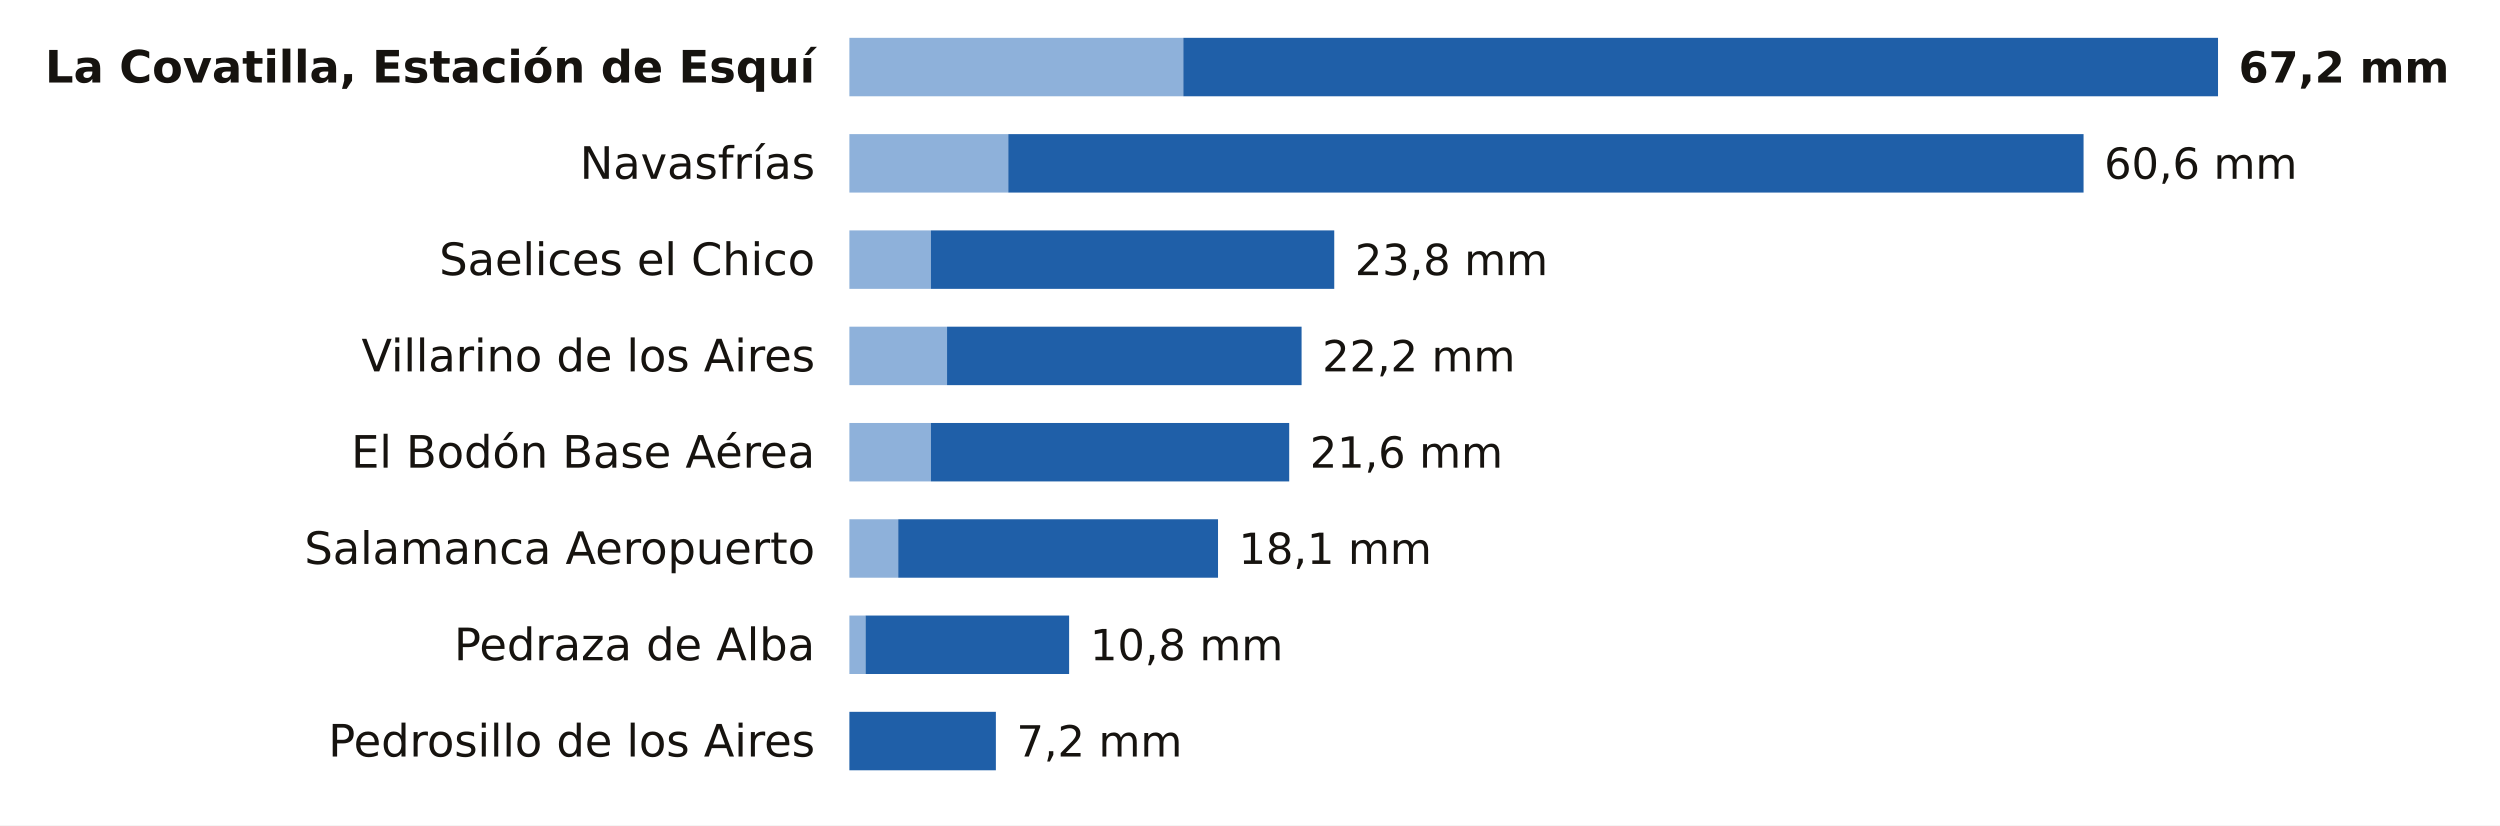
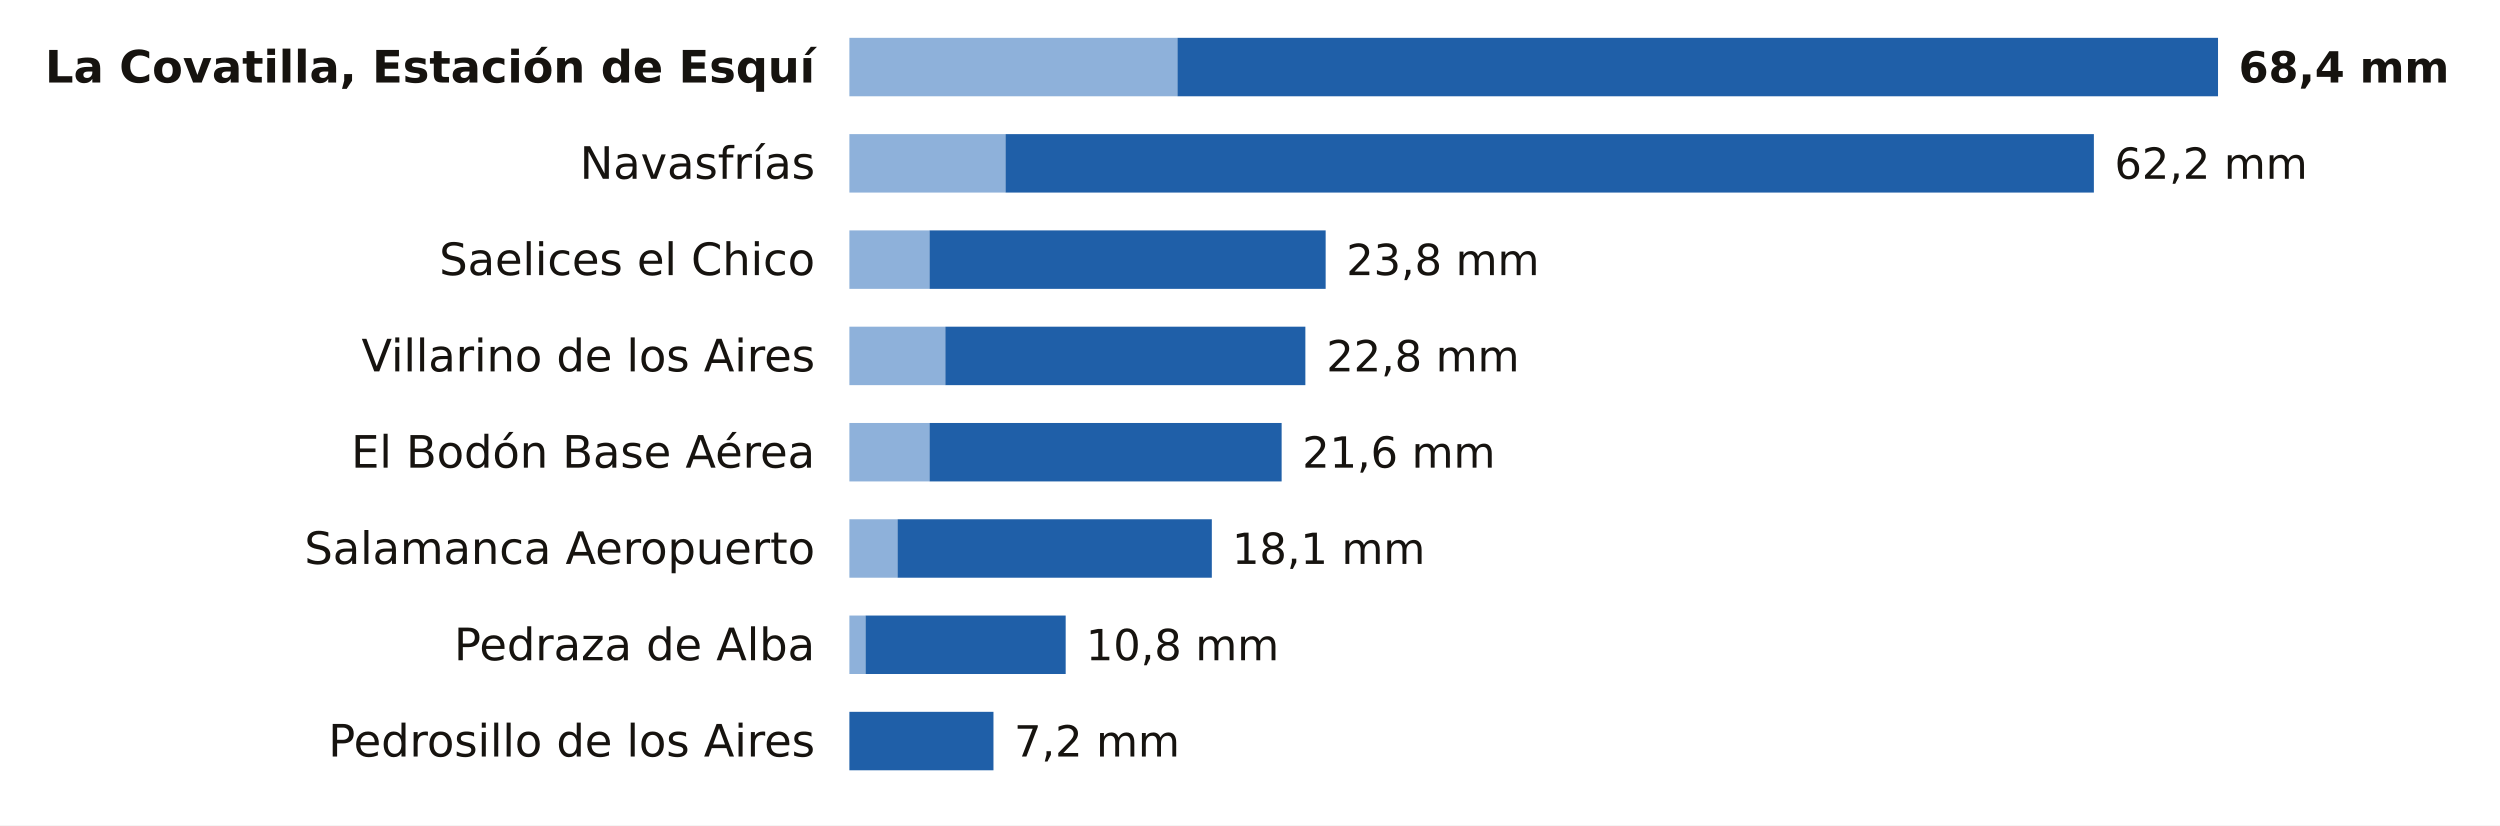
<svg xmlns="http://www.w3.org/2000/svg" viewBox="0 0 727 240" width="727" height="240" role="img" aria-label="La lluvia de los últimos 7 días en las estaciones de AEMET de Salamanca">
  <rect width="727" height="240" fill="#FFFFFF" />
  <text x="237.0" y="24.0" font-size="13" fill="#16130F" text-anchor="end" font-weight="600" font-family="Public Sans, DejaVu Sans, Arial, sans-serif">La Covatilla, Estación de Esquí</text>
-   <rect x="247" y="11" width="97.1" height="17" fill="#8EB1DA" />
-   <rect x="344.1" y="11" width="300.9" height="17" fill="#1F5FA8" />
-   <text x="651.0" y="24.0" font-size="12.5" fill="#16130F" text-anchor="start" font-weight="700" font-family="Public Sans, DejaVu Sans, Arial, sans-serif">67,2 mm</text>
+   <rect x="247" y="11" width="95.4" height="17" fill="#8EB1DA" />
+   <rect x="342.4" y="11" width="302.6" height="17" fill="#1F5FA8" />
+   <text x="651.0" y="24.0" font-size="12.5" fill="#16130F" text-anchor="start" font-weight="700" font-family="Public Sans, DejaVu Sans, Arial, sans-serif">68,4 mm</text>
  <text x="237.0" y="52.0" font-size="13" fill="#16130F" text-anchor="end" font-weight="400" font-family="Public Sans, DejaVu Sans, Arial, sans-serif">Navasfrías</text>
-   <rect x="247" y="39" width="46.2" height="17" fill="#8EB1DA" />
-   <rect x="293.2" y="39" width="312.7" height="17" fill="#1F5FA8" />
-   <text x="611.9" y="52.0" font-size="12.5" fill="#16130F" text-anchor="start" font-weight="500" font-family="Public Sans, DejaVu Sans, Arial, sans-serif">60,6 mm</text>
+   <rect x="247" y="39" width="45.4" height="17" fill="#8EB1DA" />
+   <rect x="292.4" y="39" width="316.5" height="17" fill="#1F5FA8" />
+   <text x="614.9" y="52.0" font-size="12.5" fill="#16130F" text-anchor="start" font-weight="500" font-family="Public Sans, DejaVu Sans, Arial, sans-serif">62,2 mm</text>
  <text x="237.0" y="80.0" font-size="13" fill="#16130F" text-anchor="end" font-weight="400" font-family="Public Sans, DejaVu Sans, Arial, sans-serif">Saelices el Chico</text>
-   <rect x="247" y="67" width="23.7" height="17" fill="#8EB1DA" />
-   <rect x="270.7" y="67" width="117.3" height="17" fill="#1F5FA8" />
-   <text x="394.0" y="80.0" font-size="12.5" fill="#16130F" text-anchor="start" font-weight="500" font-family="Public Sans, DejaVu Sans, Arial, sans-serif">23,8 mm</text>
+   <rect x="247" y="67" width="23.3" height="17" fill="#8EB1DA" />
+   <rect x="270.3" y="67" width="115.2" height="17" fill="#1F5FA8" />
+   <text x="391.5" y="80.0" font-size="12.5" fill="#16130F" text-anchor="start" font-weight="500" font-family="Public Sans, DejaVu Sans, Arial, sans-serif">23,8 mm</text>
  <text x="237.0" y="108.0" font-size="13" fill="#16130F" text-anchor="end" font-weight="400" font-family="Public Sans, DejaVu Sans, Arial, sans-serif">Villarino de los Aires</text>
-   <rect x="247" y="95" width="28.4" height="17" fill="#8EB1DA" />
-   <rect x="275.4" y="95" width="103.1" height="17" fill="#1F5FA8" />
-   <text x="384.5" y="108.0" font-size="12.5" fill="#16130F" text-anchor="start" font-weight="500" font-family="Public Sans, DejaVu Sans, Arial, sans-serif">22,2 mm</text>
+   <rect x="247" y="95" width="27.9" height="17" fill="#8EB1DA" />
+   <rect x="274.9" y="95" width="104.7" height="17" fill="#1F5FA8" />
+   <text x="385.7" y="108.0" font-size="12.5" fill="#16130F" text-anchor="start" font-weight="500" font-family="Public Sans, DejaVu Sans, Arial, sans-serif">22,8 mm</text>
  <text x="237.0" y="136.0" font-size="13" fill="#16130F" text-anchor="end" font-weight="400" font-family="Public Sans, DejaVu Sans, Arial, sans-serif">El Bodón Base Aérea</text>
-   <rect x="247" y="123" width="23.7" height="17" fill="#8EB1DA" />
-   <rect x="270.7" y="123" width="104.2" height="17" fill="#1F5FA8" />
-   <text x="380.9" y="136.0" font-size="12.5" fill="#16130F" text-anchor="start" font-weight="500" font-family="Public Sans, DejaVu Sans, Arial, sans-serif">21,6 mm</text>
+   <rect x="247" y="123" width="23.3" height="17" fill="#8EB1DA" />
+   <rect x="270.3" y="123" width="102.4" height="17" fill="#1F5FA8" />
+   <text x="378.7" y="136.0" font-size="12.5" fill="#16130F" text-anchor="start" font-weight="500" font-family="Public Sans, DejaVu Sans, Arial, sans-serif">21,6 mm</text>
  <text x="237.0" y="164.0" font-size="13" fill="#16130F" text-anchor="end" font-weight="400" font-family="Public Sans, DejaVu Sans, Arial, sans-serif">Salamanca Aeropuerto</text>
-   <rect x="247" y="151" width="14.2" height="17" fill="#8EB1DA" />
-   <rect x="261.2" y="151" width="93.0" height="17" fill="#1F5FA8" />
-   <text x="360.2" y="164.0" font-size="12.5" fill="#16130F" text-anchor="start" font-weight="500" font-family="Public Sans, DejaVu Sans, Arial, sans-serif">18,1 mm</text>
+   <rect x="247" y="151" width="14.0" height="17" fill="#8EB1DA" />
+   <rect x="261.0" y="151" width="91.4" height="17" fill="#1F5FA8" />
+   <text x="358.3" y="164.0" font-size="12.5" fill="#16130F" text-anchor="start" font-weight="500" font-family="Public Sans, DejaVu Sans, Arial, sans-serif">18,1 mm</text>
  <text x="237.0" y="192.0" font-size="13" fill="#16130F" text-anchor="end" font-weight="400" font-family="Public Sans, DejaVu Sans, Arial, sans-serif">Pedraza de Alba</text>
  <rect x="247" y="179" width="4.7" height="17" fill="#8EB1DA" />
-   <rect x="251.7" y="179" width="59.2" height="17" fill="#1F5FA8" />
-   <text x="317.0" y="192.0" font-size="12.5" fill="#16130F" text-anchor="start" font-weight="500" font-family="Public Sans, DejaVu Sans, Arial, sans-serif">10,8 mm</text>
+   <rect x="251.7" y="179" width="58.2" height="17" fill="#1F5FA8" />
+   <text x="315.8" y="192.0" font-size="12.5" fill="#16130F" text-anchor="start" font-weight="500" font-family="Public Sans, DejaVu Sans, Arial, sans-serif">10,8 mm</text>
  <text x="237.0" y="220.0" font-size="13" fill="#16130F" text-anchor="end" font-weight="400" font-family="Public Sans, DejaVu Sans, Arial, sans-serif">Pedrosillo de los Aires</text>
-   <rect x="247.0" y="207" width="42.6" height="17" fill="#1F5FA8" />
-   <text x="295.6" y="220.0" font-size="12.5" fill="#16130F" text-anchor="start" font-weight="500" font-family="Public Sans, DejaVu Sans, Arial, sans-serif">7,2 mm</text>
+   <rect x="247.0" y="207" width="41.9" height="17" fill="#1F5FA8" />
+   <text x="294.9" y="220.0" font-size="12.5" fill="#16130F" text-anchor="start" font-weight="500" font-family="Public Sans, DejaVu Sans, Arial, sans-serif">7,2 mm</text>
</svg>
